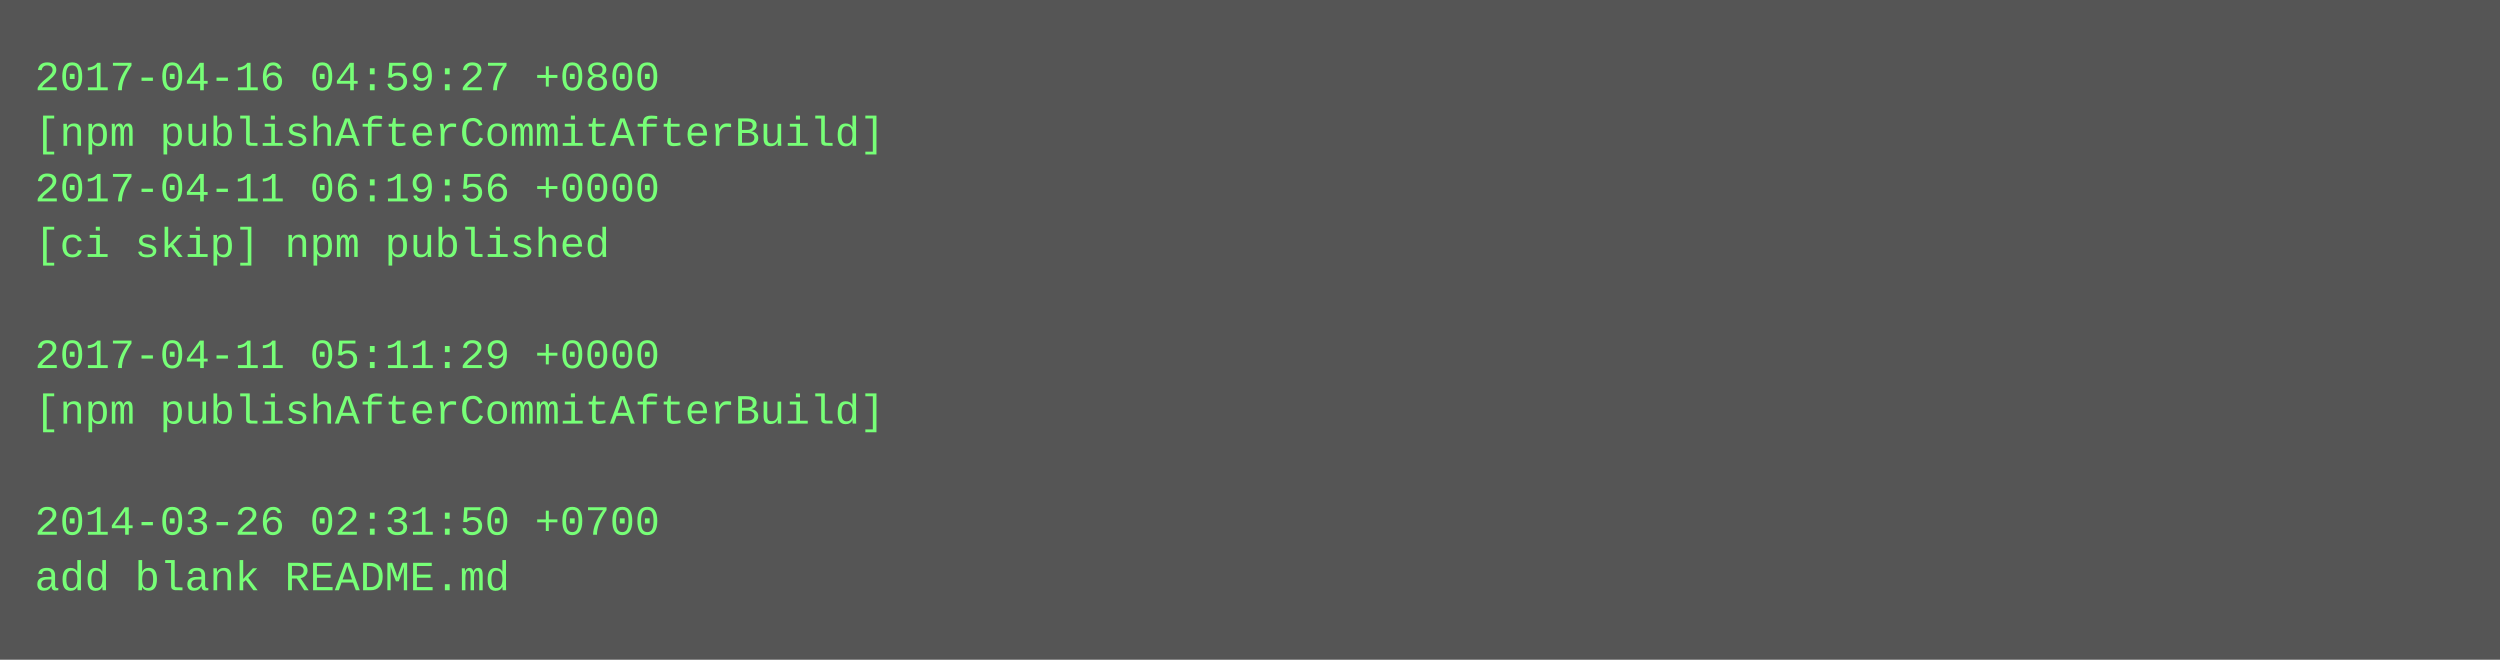
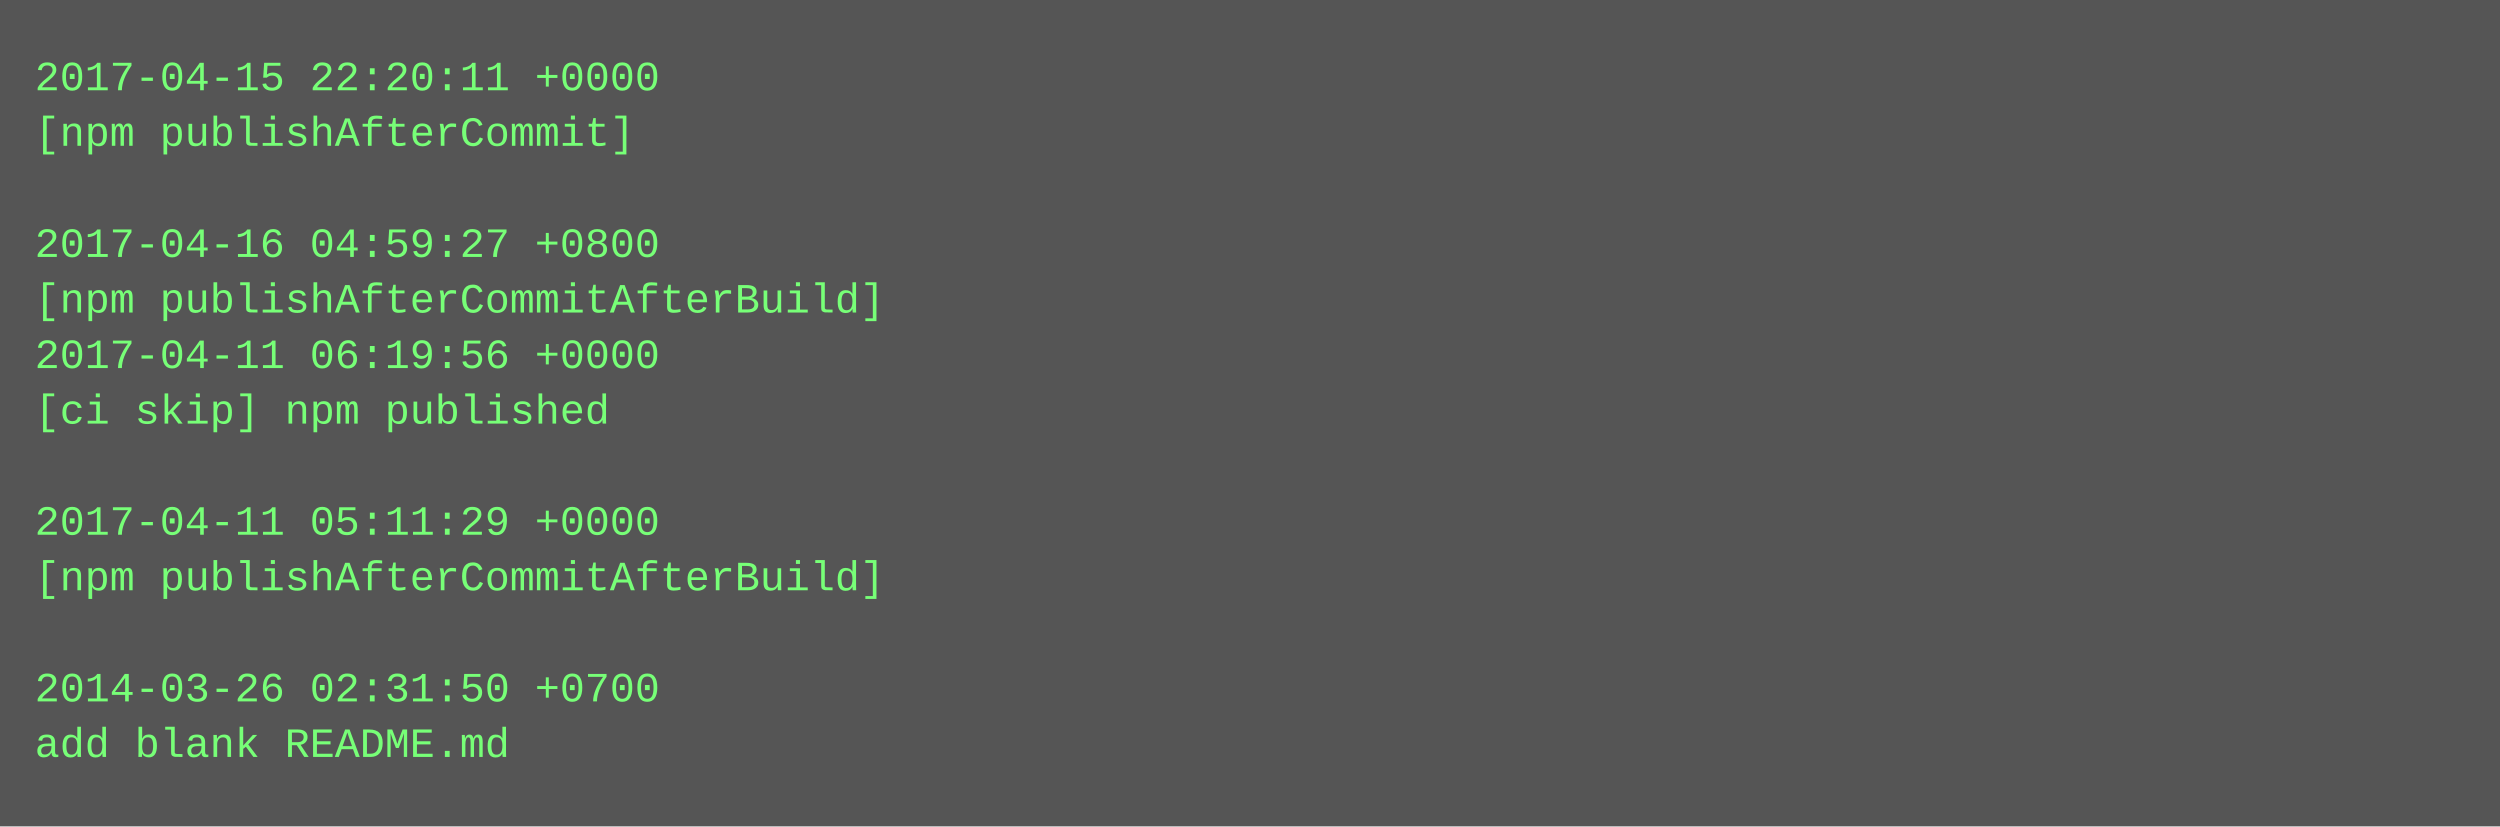
- <svg xmlns="http://www.w3.org/2000/svg" height="190" width="720">
-   <rect height="190" fill="#555" width="720" />
+ <svg xmlns="http://www.w3.org/2000/svg" height="238" width="720">
+   <rect height="238" fill="#555" width="720" />
  <text fill="#7f7" font-family="Courier New" font-size="12" xml:space="preserve">
-     <tspan x="10" y="26">2017-04-16 04:59:27 +0800</tspan>
-     <tspan x="10" y="42">[npm publishAfterCommitAfterBuild]</tspan>
-     <tspan x="10" y="58">2017-04-11 06:19:56 +0000</tspan>
-     <tspan x="10" y="74">[ci skip] npm published</tspan>
-     <tspan x="10" y="90" />
-     <tspan x="10" y="106">2017-04-11 05:11:29 +0000</tspan>
-     <tspan x="10" y="122">[npm publishAfterCommitAfterBuild]</tspan>
+     <tspan x="10" y="26">2017-04-15 22:20:11 +0000</tspan>
+     <tspan x="10" y="42">[npm publishAfterCommit]</tspan>
+     <tspan x="10" y="58" />
+     <tspan x="10" y="74">2017-04-16 04:59:27 +0800</tspan>
+     <tspan x="10" y="90">[npm publishAfterCommitAfterBuild]</tspan>
+     <tspan x="10" y="106">2017-04-11 06:19:56 +0000</tspan>
+     <tspan x="10" y="122">[ci skip] npm published</tspan>
    <tspan x="10" y="138" />
-     <tspan x="10" y="154">2014-03-26 02:31:50 +0700</tspan>
-     <tspan x="10" y="170">add blank README.md</tspan>
+     <tspan x="10" y="154">2017-04-11 05:11:29 +0000</tspan>
+     <tspan x="10" y="170">[npm publishAfterCommitAfterBuild]</tspan>
+     <tspan x="10" y="186" />
+     <tspan x="10" y="202">2014-03-26 02:31:50 +0700</tspan>
+     <tspan x="10" y="218">add blank README.md</tspan>
  </text>
</svg>
